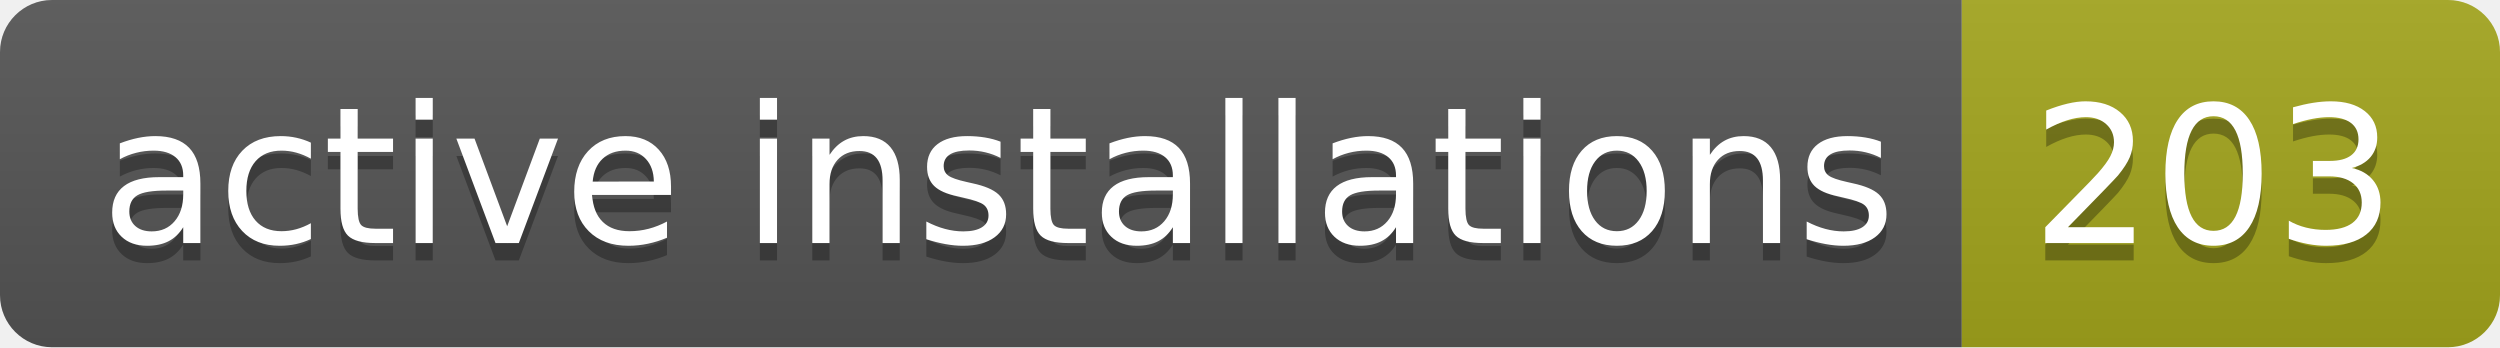
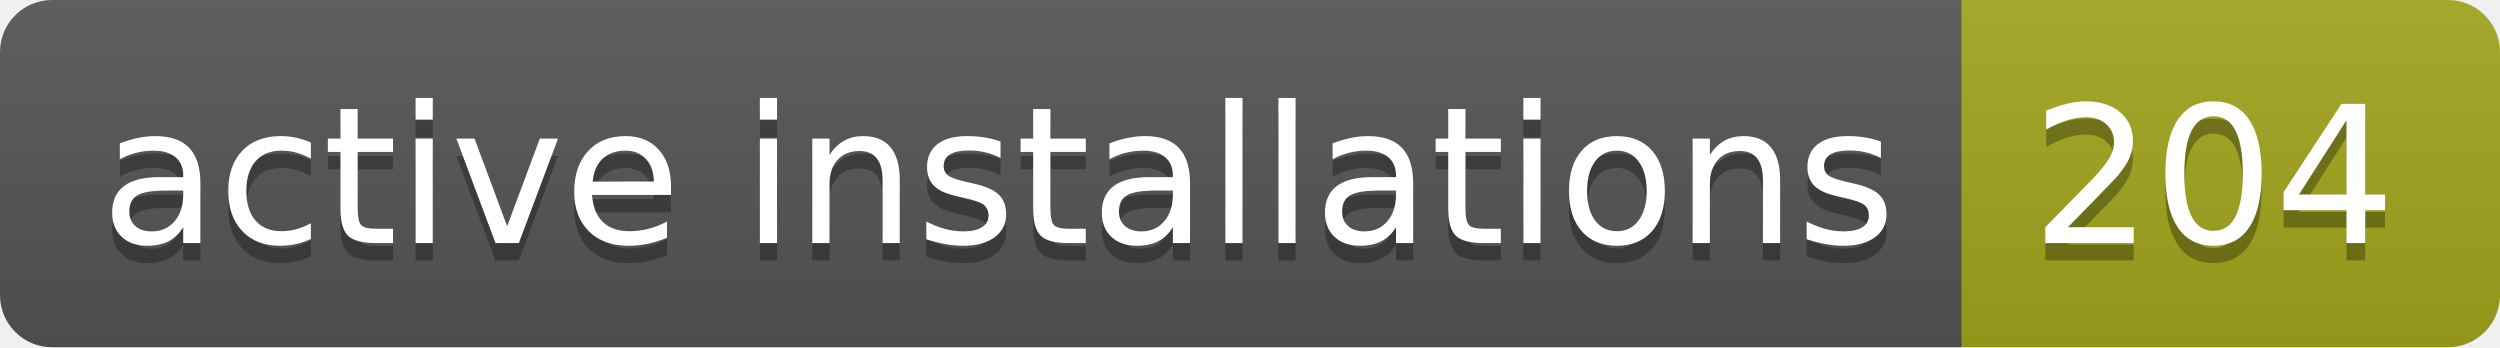
- <svg xmlns="http://www.w3.org/2000/svg" width="144" height="20" role="img" aria-label="active installations: 203">
+ <svg xmlns="http://www.w3.org/2000/svg" width="144" height="20" role="img" aria-label="active installations: 204">
  <linearGradient id="s" x2="0" y2="100%">
    <stop offset="0" stop-color="#bbb" stop-opacity=".1" />
    <stop offset="1" stop-opacity=".1" />
  </linearGradient>
  <clipPath id="r">
    <rect width="144" height="20" rx="3" fill="#fff" />
  </clipPath>
  <g clip-path="url(#r)">
    <rect width="113" height="20" fill="#555" />
    <rect x="113" width="31" height="20" fill="#a4a61d" />
    <rect width="144" height="20" fill="url(#s)" />
  </g>
  <g fill="#fff" text-anchor="middle" font-family="Verdana,Geneva,DejaVu Sans,sans-serif" text-rendering="geometricPrecision" font-size="110">
    <text aria-hidden="true" x="575" y="150" fill="#010101" fill-opacity=".3" transform="scale(.1)" textLength="1030">active installations</text>
    <text x="575" y="140" transform="scale(.1)" fill="#fff" textLength="1030">active installations</text>
-     <text aria-hidden="true" x="1275" y="150" fill="#010101" fill-opacity=".3" transform="scale(.1)" textLength="210">203</text>
-     <text x="1275" y="140" transform="scale(.1)" fill="#fff" textLength="210">203</text>
+     <text aria-hidden="true" x="1275" y="150" fill="#010101" fill-opacity=".3" transform="scale(.1)" textLength="210">204</text>
+     <text x="1275" y="140" transform="scale(.1)" fill="#fff" textLength="210">204</text>
  </g>
</svg>
